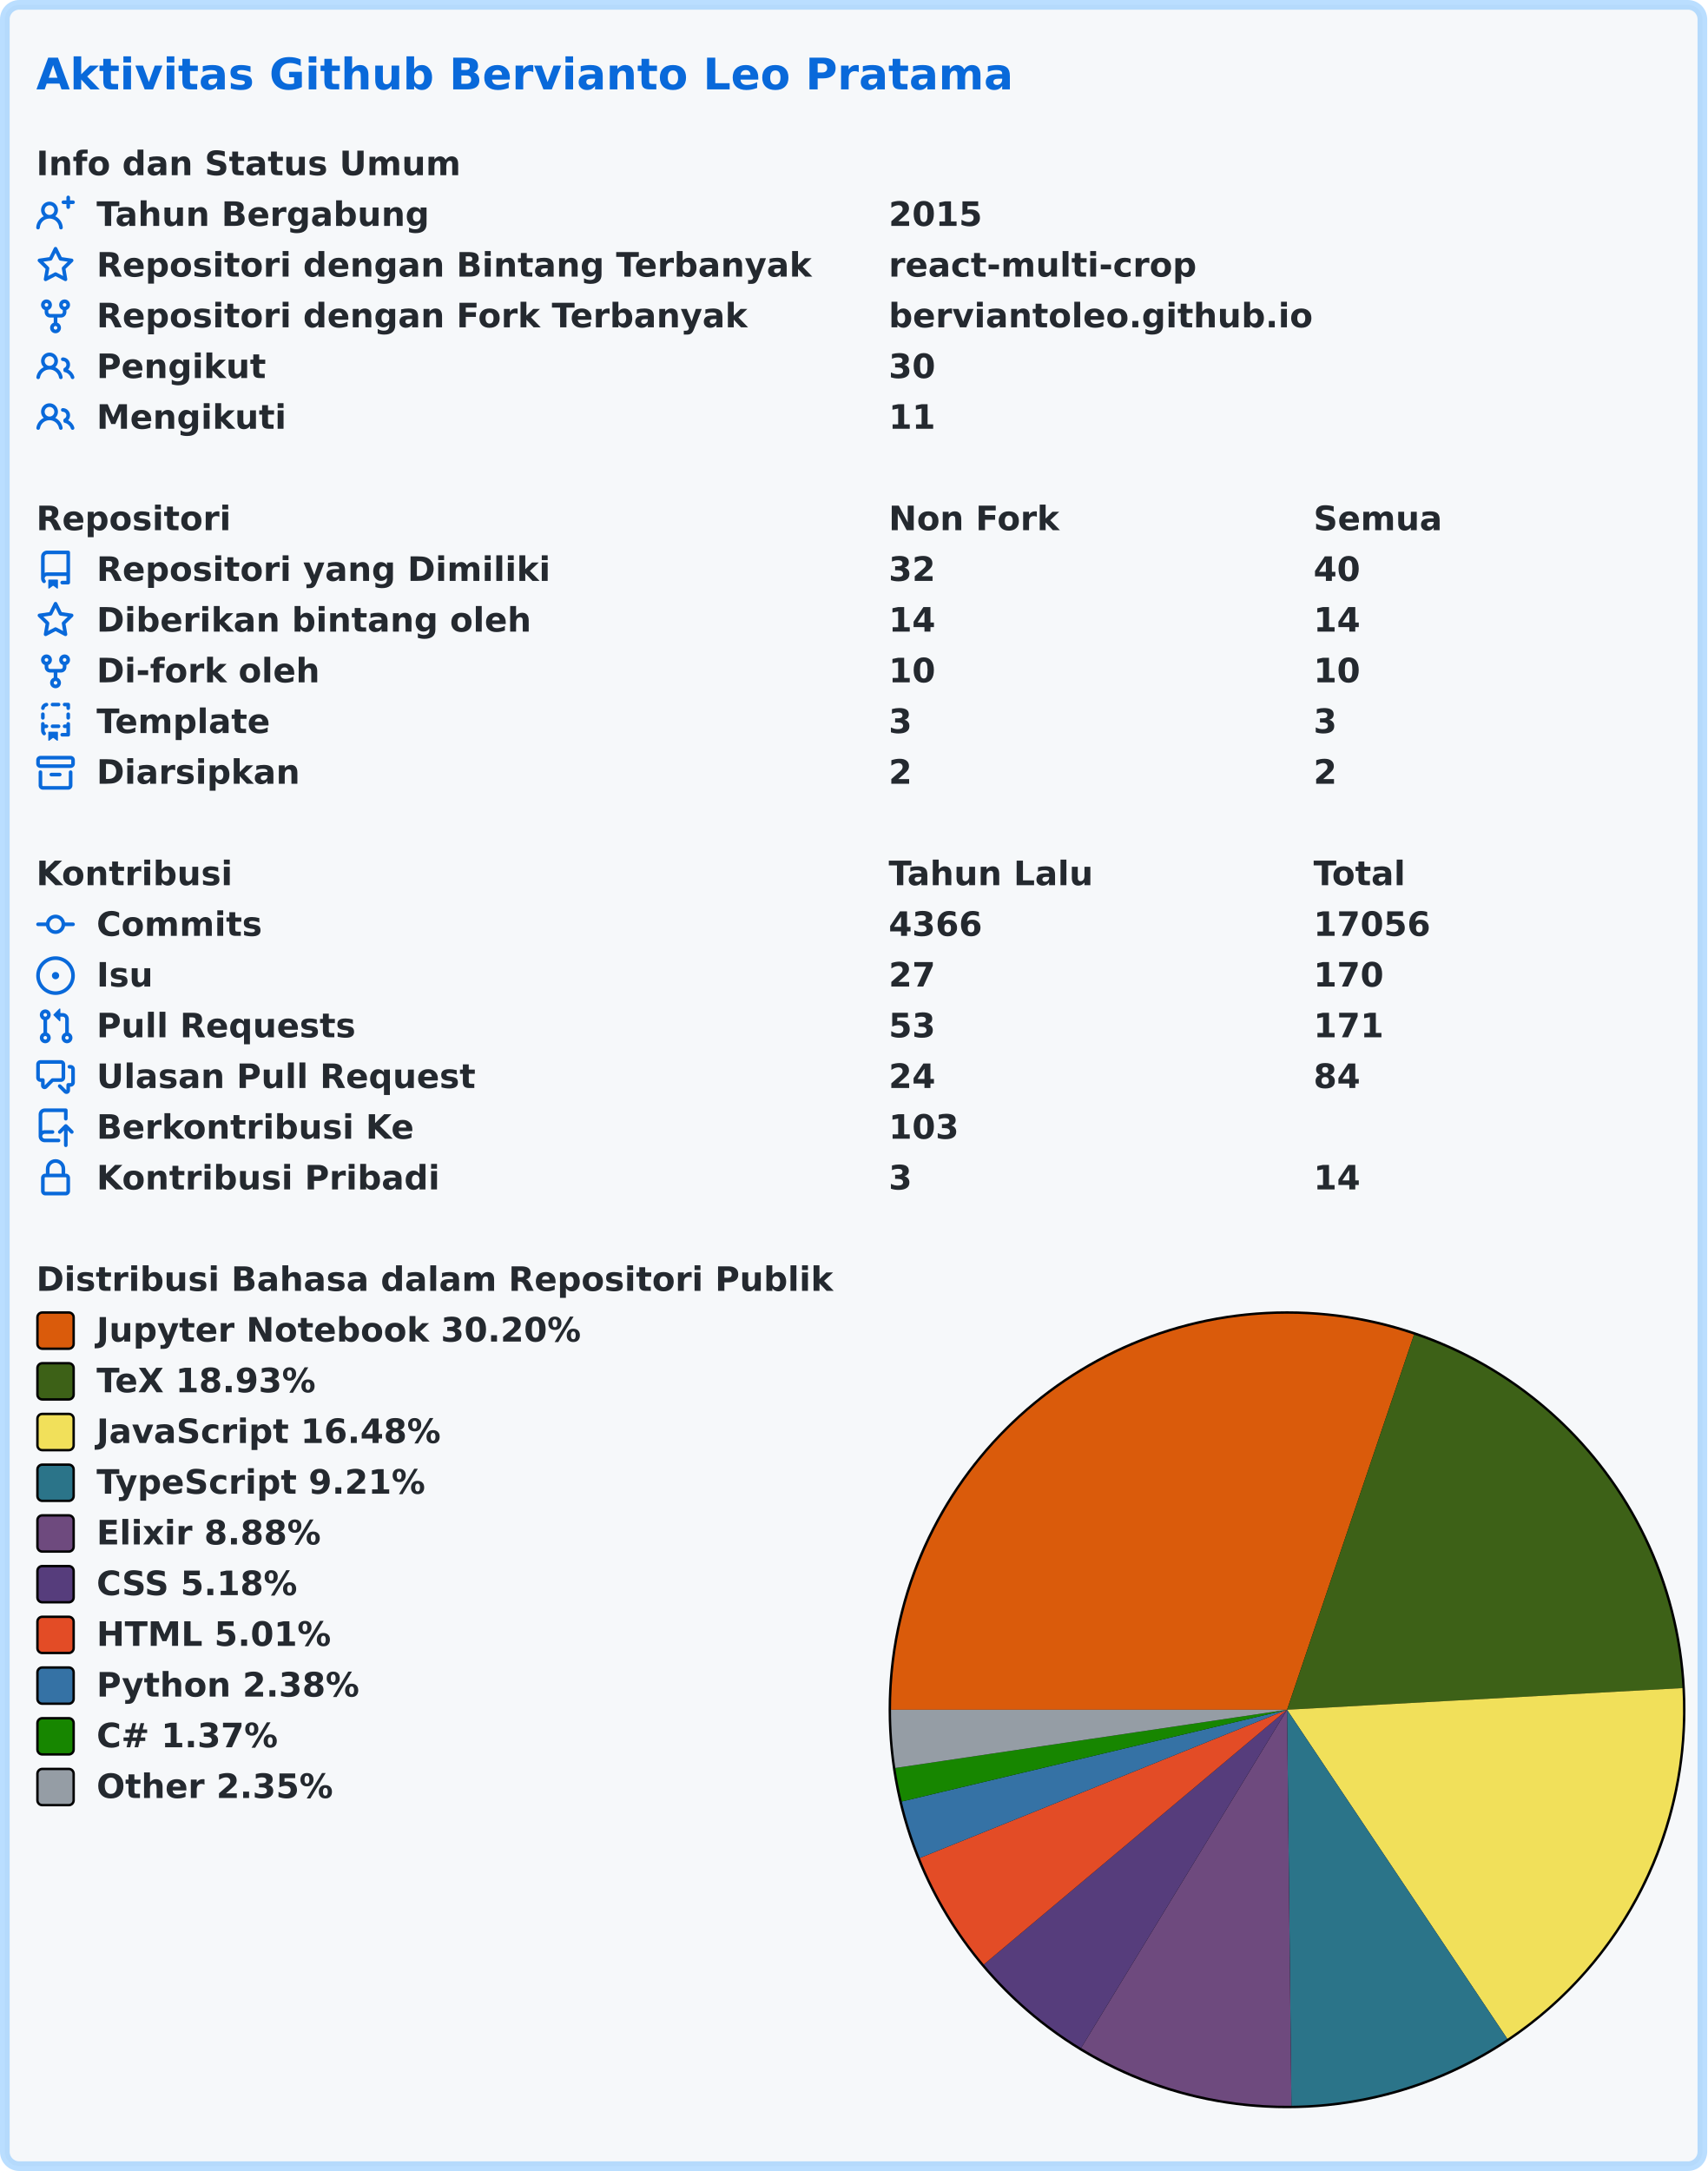
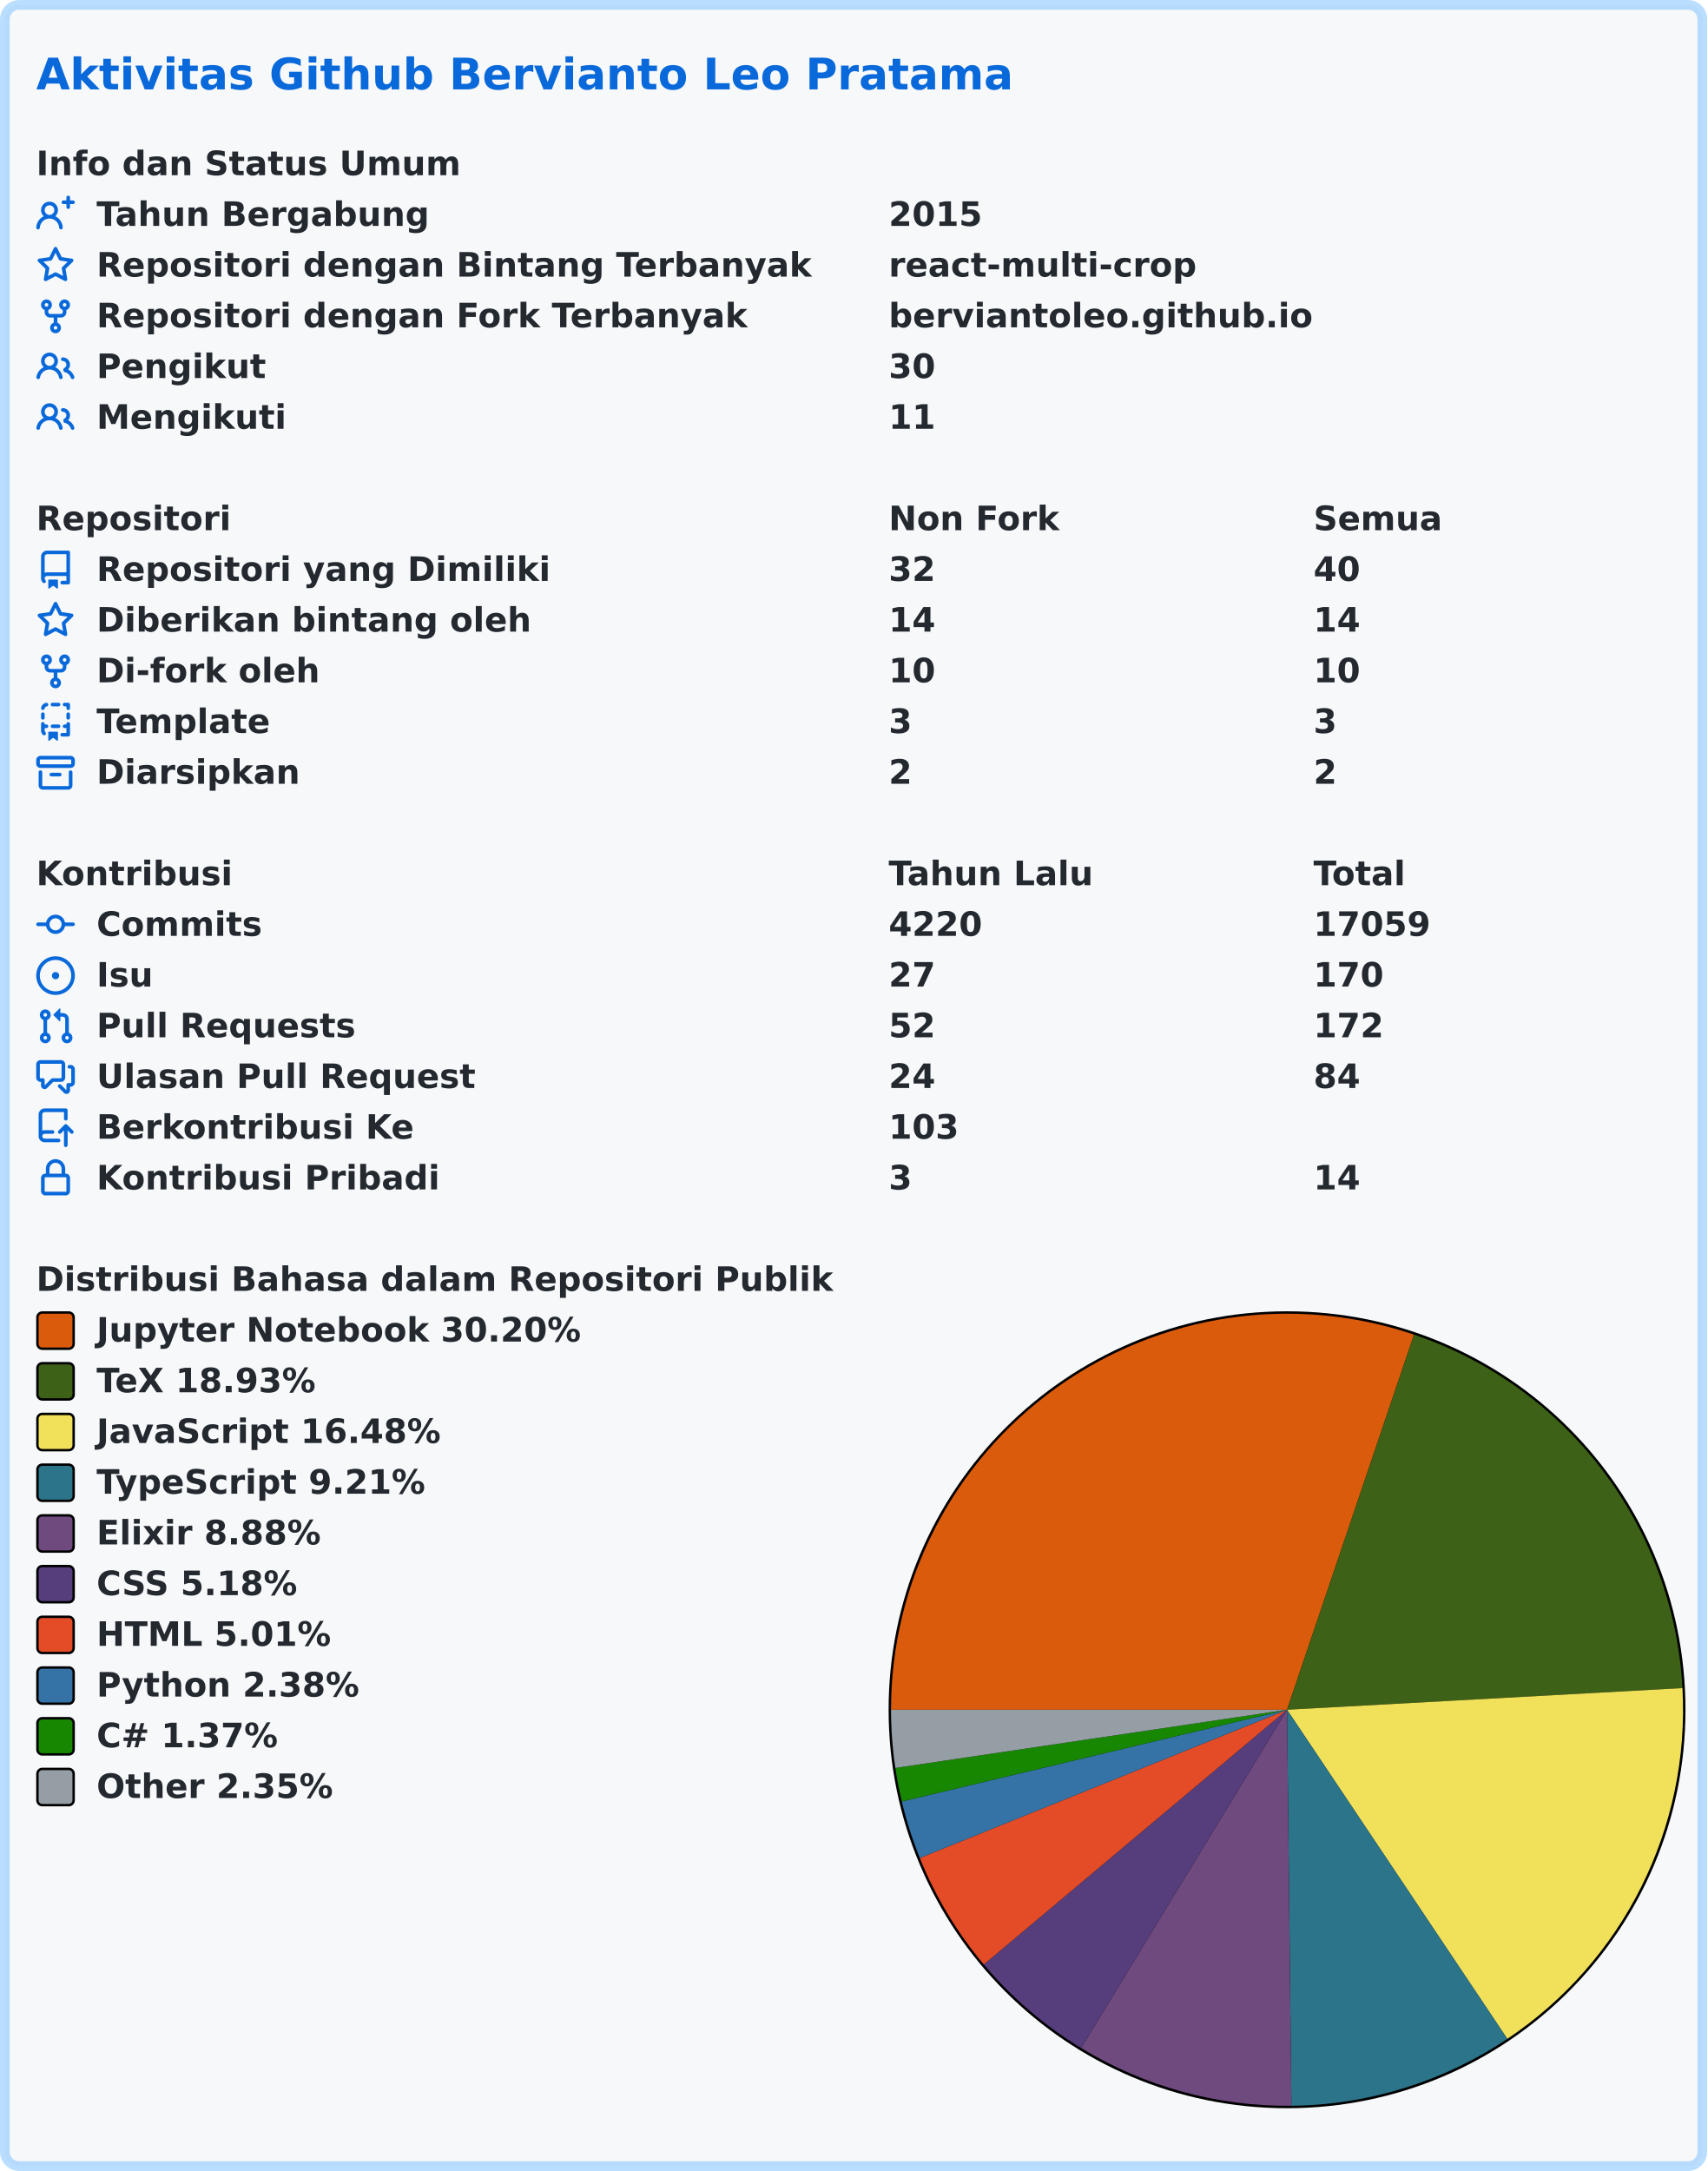
<svg xmlns="http://www.w3.org/2000/svg" width="707" height="899" viewBox="0 0 707 899" lang="id" xml:lang="id">
  <rect x="2" y="2" stroke-width="4" rx="6" width="703" height="895" stroke="rgba(84,174,255,0.4)" fill="#f6f8fa" />
  <g font-weight="600" font-size="110pt" font-family="Verdana,Geneva,DejaVu Sans,sans-serif" text-rendering="geometricPrecision">
    <text x="122" y="301" lengthAdjust="spacingAndGlyphs" textLength="3261" transform="scale(0.123)" fill="#0969da">Aktivitas Github Bervianto Leo Pratama</text>
    <g transform="translate(0, 60)" fill="#24292f">
      <g transform="translate(15, 0)">
        <g transform="scale(0.095)">
          <text x="0" y="132" textLength="1852" lengthAdjust="spacingAndGlyphs">Info dan Status Umum</text>
        </g>
      </g>
      <g transform="translate(15, 21)">
        <path fill="#0969da" fill-rule="evenodd" d="M13.25 0a.75.75 0 01.75.75V2h1.25a.75.75 0 010 1.5H14v1.25a.75.75 0 01-1.5 0V3.5h-1.25a.75.75 0 010-1.5h1.25V.75a.75.75 0 01.75-.75zM5.5 4a2 2 0 100 4 2 2 0 000-4zm2.4 4.548a3.5 3.5 0 10-4.799 0 5.527 5.527 0 00-3.1 4.66.75.75 0 101.498.085A4.01 4.01 0 015.5 9.5a4.01 4.01 0 014.001 3.793.75.75 0 101.498-.086 5.527 5.527 0 00-3.1-4.659z" />
        <g transform="scale(0.095)">
          <text lengthAdjust="spacingAndGlyphs" textLength="1478" x="263" y="132">Tahun Bergabung</text>
          <text lengthAdjust="spacingAndGlyphs" textLength="420" x="3716" y="132">2015</text>
        </g>
      </g>
      <g transform="translate(15, 42)">
        <path fill="#0969da" fill-rule="evenodd" d="M8 .25a.75.75 0 01.673.418l1.882 3.815 4.21.612a.75.75 0 01.416 1.279l-3.046 2.97.719 4.192a.75.75 0 01-1.088.791L8 12.347l-3.766 1.98a.75.75 0 01-1.088-.79l.72-4.194L.818 6.374a.75.75 0 01.416-1.28l4.21-.611L7.327.668A.75.75 0 018 .25zm0 2.445L6.615 5.5a.75.75 0 01-.564.41l-3.097.45 2.24 2.184a.75.75 0 01.216.664l-.528 3.084 2.769-1.456a.75.75 0 01.698 0l2.77 1.456-.53-3.084a.75.75 0 01.216-.664l2.24-2.183-3.096-.45a.75.75 0 01-.564-.41L8 2.694v.001z" />
        <g transform="scale(0.095)">
          <text lengthAdjust="spacingAndGlyphs" textLength="3126" x="263" y="132">Repositori dengan Bintang Terbanyak</text>
          <text lengthAdjust="spacingAndGlyphs" textLength="1330" x="3716" y="132">react-multi-crop</text>
        </g>
      </g>
      <g transform="translate(15, 63)">
        <path fill="#0969da" fill-rule="evenodd" d="M5 3.25a.75.75 0 11-1.5 0 .75.75 0 011.5 0zm0 2.122a2.25 2.25 0 10-1.5 0v.878A2.25 2.25 0 005.75 8.5h1.5v2.128a2.251 2.251 0 101.5 0V8.5h1.5a2.25 2.25 0 002.25-2.25v-.878a2.25 2.25 0 10-1.5 0v.878a.75.75 0 01-.75.75h-4.5A.75.75 0 015 6.25v-.878zm3.75 7.378a.75.75 0 11-1.5 0 .75.75 0 011.5 0zm3-8.75a.75.75 0 100-1.5.75.75 0 000 1.5z" />
        <g transform="scale(0.095)">
          <text lengthAdjust="spacingAndGlyphs" textLength="2846" x="263" y="132">Repositori dengan Fork Terbanyak</text>
          <text lengthAdjust="spacingAndGlyphs" textLength="1821" x="3716" y="132">berviantoleo.github.io</text>
        </g>
      </g>
      <g transform="translate(15, 84)">
        <path fill="#0969da" fill-rule="evenodd" d="M5.5 3.5a2 2 0 100 4 2 2 0 000-4zM2 5.5a3.5 3.5 0 115.898 2.549 5.507 5.507 0 013.034 4.084.75.75 0 11-1.482.235 4.001 4.001 0 00-7.9 0 .75.75 0 01-1.482-.236A5.507 5.507 0 013.102 8.05 3.49 3.49 0 012 5.5zM11 4a.75.75 0 100 1.5 1.5 1.5 0 01.666 2.844.75.75 0 00-.416.672v.352a.75.75 0 00.574.73c1.2.289 2.162 1.2 2.522 2.372a.75.75 0 101.434-.44 5.01 5.01 0 00-2.56-3.012A3 3 0 0011 4z" />
        <g transform="scale(0.095)">
          <text lengthAdjust="spacingAndGlyphs" textLength="723" x="263" y="132">Pengikut</text>
          <text lengthAdjust="spacingAndGlyphs" textLength="210" x="3716" y="132">30</text>
        </g>
      </g>
      <g transform="translate(15, 105)">
        <path fill="#0969da" fill-rule="evenodd" d="M5.5 3.5a2 2 0 100 4 2 2 0 000-4zM2 5.5a3.5 3.5 0 115.898 2.549 5.507 5.507 0 013.034 4.084.75.75 0 11-1.482.235 4.001 4.001 0 00-7.9 0 .75.75 0 01-1.482-.236A5.507 5.507 0 013.102 8.05 3.49 3.49 0 012 5.5zM11 4a.75.75 0 100 1.5 1.5 1.5 0 01.666 2.844.75.75 0 00-.416.672v.352a.75.75 0 00.574.73c1.2.289 2.162 1.2 2.522 2.372a.75.75 0 101.434-.44 5.01 5.01 0 00-2.56-3.012A3 3 0 0011 4z" />
        <g transform="scale(0.095)">
          <text lengthAdjust="spacingAndGlyphs" textLength="813" x="263" y="132">Mengikuti</text>
          <text lengthAdjust="spacingAndGlyphs" textLength="210" x="3716" y="132">11</text>
        </g>
      </g>
    </g>
    <g transform="translate(0, 207)" fill="#24292f">
      <g transform="translate(15, 0)">
        <g transform="scale(0.095)">
          <text x="0" y="132" textLength="832" lengthAdjust="spacingAndGlyphs">Repositori</text>
          <text x="3716" y="132" textLength="740" lengthAdjust="spacingAndGlyphs">Non Fork</text>
          <text x="5568" y="132" textLength="573" lengthAdjust="spacingAndGlyphs">Semua</text>
        </g>
      </g>
      <g transform="translate(15, 21)">
        <path fill="#0969da" fill-rule="evenodd" d="M2 2.5A2.5 2.5 0 014.5 0h8.75a.75.75 0 01.75.75v12.5a.75.75 0 01-.75.75h-2.5a.75.75 0 110-1.5h1.75v-2h-8a1 1 0 00-.714 1.7.75.75 0 01-1.072 1.05A2.495 2.495 0 012 11.5v-9zm10.5-1V9h-8c-.356 0-.694.074-1 .208V2.5a1 1 0 011-1h8zM5 12.25v3.25a.25.25 0 00.4.2l1.45-1.087a.25.25 0 01.3 0L8.6 15.7a.25.25 0 00.4-.2v-3.25a.25.25 0 00-.25-.25h-3.5a.25.25 0 00-.25.25z" />
        <g transform="scale(0.095)">
          <text lengthAdjust="spacingAndGlyphs" textLength="1962" x="263" y="132">Repositori yang Dimiliki</text>
          <text lengthAdjust="spacingAndGlyphs" textLength="210" x="3716" y="132">32</text>
          <text lengthAdjust="spacingAndGlyphs" textLength="210" x="5568" y="132">40</text>
        </g>
      </g>
      <g transform="translate(15, 42)">
        <path fill="#0969da" fill-rule="evenodd" d="M8 .25a.75.75 0 01.673.418l1.882 3.815 4.21.612a.75.75 0 01.416 1.279l-3.046 2.97.719 4.192a.75.75 0 01-1.088.791L8 12.347l-3.766 1.98a.75.75 0 01-1.088-.79l.72-4.194L.818 6.374a.75.75 0 01.416-1.28l4.21-.611L7.327.668A.75.75 0 018 .25zm0 2.445L6.615 5.5a.75.75 0 01-.564.41l-3.097.45 2.24 2.184a.75.75 0 01.216.664l-.528 3.084 2.769-1.456a.75.75 0 01.698 0l2.77 1.456-.53-3.084a.75.75 0 01.216-.664l2.24-2.183-3.096-.45a.75.75 0 01-.564-.41L8 2.694v.001z" />
        <g transform="scale(0.095)">
          <text lengthAdjust="spacingAndGlyphs" textLength="1887" x="263" y="132">Diberikan bintang oleh</text>
          <text lengthAdjust="spacingAndGlyphs" textLength="210" x="3716" y="132">14</text>
          <text lengthAdjust="spacingAndGlyphs" textLength="210" x="5568" y="132">14</text>
        </g>
      </g>
      <g transform="translate(15, 63)">
        <path fill="#0969da" fill-rule="evenodd" d="M5 3.25a.75.75 0 11-1.5 0 .75.75 0 011.5 0zm0 2.122a2.25 2.25 0 10-1.5 0v.878A2.25 2.25 0 005.75 8.5h1.5v2.128a2.251 2.251 0 101.5 0V8.5h1.5a2.25 2.25 0 002.25-2.25v-.878a2.25 2.25 0 10-1.5 0v.878a.75.75 0 01-.75.75h-4.5A.75.75 0 015 6.25v-.878zm3.75 7.378a.75.75 0 11-1.5 0 .75.75 0 011.5 0zm3-8.75a.75.75 0 100-1.5.75.75 0 000 1.5z" />
        <g transform="scale(0.095)">
          <text lengthAdjust="spacingAndGlyphs" textLength="963" x="263" y="132">Di-fork oleh</text>
          <text lengthAdjust="spacingAndGlyphs" textLength="210" x="3716" y="132">10</text>
          <text lengthAdjust="spacingAndGlyphs" textLength="210" x="5568" y="132">10</text>
        </g>
      </g>
      <g transform="translate(15, 84)">
        <path fill="#0969da" fill-rule="evenodd" d="M6 .75A.75.75 0 016.75 0h2.5a.75.75 0 010 1.5h-2.5A.75.75 0 016 .75zm5 0a.75.75 0 01.75-.75h1.5a.75.75 0 01.75.75v1.5a.75.75 0 01-1.5 0V1.5h-.75A.75.75 0 0111 .75zM4.992.662a.75.75 0 01-.636.848c-.436.063-.783.41-.846.846a.75.75 0 01-1.485-.212A2.501 2.501 0 014.144.025a.75.75 0 01.848.637zM2.75 4a.75.75 0 01.75.75v1.5a.75.75 0 01-1.5 0v-1.5A.75.75 0 012.75 4zm10.5 0a.75.75 0 01.75.75v1.5a.75.75 0 01-1.5 0v-1.5a.75.75 0 01.75-.75zM2.75 8a.75.75 0 01.75.75v.268A1.72 1.72 0 013.75 9h.5a.75.75 0 010 1.5h-.5a.25.25 0 00-.25.25v.75c0 .28.114.532.3.714a.75.75 0 01-1.05 1.072A2.495 2.495 0 012 11.5V8.75A.75.75 0 012.75 8zm10.5 0a.75.75 0 01.75.75v4.5a.75.75 0 01-.75.75h-2.5a.75.75 0 010-1.5h1.75v-2h-.75a.75.75 0 010-1.5h.75v-.25a.75.75 0 01.75-.75zM6 9.75A.75.75 0 016.75 9h2.5a.75.75 0 010 1.5h-2.5A.75.75 0 016 9.75zm-1 2.5v3.25a.25.25 0 00.4.2l1.45-1.087a.25.25 0 01.3 0L8.6 15.7a.25.25 0 00.4-.2v-3.25a.25.25 0 00-.25-.25h-3.5a.25.25 0 00-.25.25z" />
        <g transform="scale(0.095)">
          <text lengthAdjust="spacingAndGlyphs" textLength="783" x="263" y="132">Template</text>
          <text lengthAdjust="spacingAndGlyphs" textLength="105" x="3716" y="132">3</text>
          <text lengthAdjust="spacingAndGlyphs" textLength="105" x="5568" y="132">3</text>
        </g>
      </g>
      <g transform="translate(15, 105)">
        <path fill="#0969da" fill-rule="evenodd" d="M1.75 2.5a.25.25 0 00-.25.25v1.5c0 .138.112.25.25.25h12.5a.25.25 0 00.25-.25v-1.5a.25.25 0 00-.25-.25H1.75zM0 2.75C0 1.784.784 1 1.75 1h12.5c.966 0 1.75.784 1.75 1.75v1.5A1.75 1.75 0 0114.25 6H1.75A1.75 1.75 0 010 4.25v-1.5zM1.75 7a.75.75 0 01.75.75v5.5c0 .138.112.25.25.25h10.5a.25.25 0 00.25-.25v-5.5a.75.75 0 111.5 0v5.5A1.75 1.75 0 0113.25 15H2.75A1.75 1.75 0 011 13.25v-5.5A.75.75 0 011.75 7zm4.5 1a.75.75 0 000 1.5h3.5a.75.75 0 100-1.5h-3.5z" />
        <g transform="scale(0.095)">
          <text lengthAdjust="spacingAndGlyphs" textLength="880" x="263" y="132">Diarsipkan</text>
          <text lengthAdjust="spacingAndGlyphs" textLength="105" x="3716" y="132">2</text>
          <text lengthAdjust="spacingAndGlyphs" textLength="105" x="5568" y="132">2</text>
        </g>
      </g>
    </g>
    <g transform="translate(0, 354)" fill="#24292f">
      <g transform="translate(15, 0)">
        <g transform="scale(0.095)">
          <text x="0" y="132" textLength="834" lengthAdjust="spacingAndGlyphs">Kontribusi</text>
          <text x="3716" y="132" textLength="914" lengthAdjust="spacingAndGlyphs">Tahun Lalu</text>
          <text x="5568" y="132" textLength="414" lengthAdjust="spacingAndGlyphs">Total</text>
        </g>
      </g>
      <g transform="translate(15, 21)">
        <path fill="#0969da" fill-rule="evenodd" d="M10.5 7.75a2.5 2.5 0 11-5 0 2.5 2.5 0 015 0zm1.43.75a4.002 4.002 0 01-7.86 0H.75a.75.75 0 110-1.5h3.32a4.001 4.001 0 017.86 0h3.32a.75.75 0 110 1.5h-3.32z" />
        <g transform="scale(0.095)">
          <text lengthAdjust="spacingAndGlyphs" textLength="734" x="263" y="132">Commits</text>
-           <text lengthAdjust="spacingAndGlyphs" textLength="420" x="3716" y="132">4366</text>
-           <text lengthAdjust="spacingAndGlyphs" textLength="525" x="5568" y="132">17056</text>
+           <text lengthAdjust="spacingAndGlyphs" textLength="420" x="3716" y="132">4220</text>
+           <text lengthAdjust="spacingAndGlyphs" textLength="525" x="5568" y="132">17059</text>
        </g>
      </g>
      <g transform="translate(15, 42)">
        <path fill="#0969da" d="M8 9.5a1.5 1.5 0 100-3 1.5 1.5 0 000 3z" />
        <path fill="#0969da" fill-rule="evenodd" d="M8 0a8 8 0 100 16A8 8 0 008 0zM1.5 8a6.5 6.5 0 1113 0 6.5 6.5 0 01-13 0z" />
        <g transform="scale(0.095)">
          <text lengthAdjust="spacingAndGlyphs" textLength="238" x="263" y="132">Isu</text>
          <text lengthAdjust="spacingAndGlyphs" textLength="210" x="3716" y="132">27</text>
          <text lengthAdjust="spacingAndGlyphs" textLength="315" x="5568" y="132">170</text>
        </g>
      </g>
      <g transform="translate(15, 63)">
        <path fill="#0969da" fill-rule="evenodd" d="M7.177 3.073L9.573.677A.25.25 0 0110 .854v4.792a.25.25 0 01-.427.177L7.177 3.427a.25.25 0 010-.354zM3.75 2.5a.75.75 0 100 1.5.75.75 0 000-1.5zm-2.25.75a2.25 2.25 0 113 2.122v5.256a2.251 2.251 0 11-1.5 0V5.372A2.25 2.25 0 011.5 3.25zM11 2.5h-1V4h1a1 1 0 011 1v5.628a2.251 2.251 0 101.5 0V5A2.5 2.5 0 0011 2.5zm1 10.25a.75.75 0 111.5 0 .75.75 0 01-1.5 0zM3.75 12a.75.75 0 100 1.5.75.75 0 000-1.5z" />
        <g transform="scale(0.095)">
          <text lengthAdjust="spacingAndGlyphs" textLength="1113" x="263" y="132">Pull Requests</text>
-           <text lengthAdjust="spacingAndGlyphs" textLength="210" x="3716" y="132">53</text>
-           <text lengthAdjust="spacingAndGlyphs" textLength="315" x="5568" y="132">171</text>
+           <text lengthAdjust="spacingAndGlyphs" textLength="210" x="3716" y="132">52</text>
+           <text lengthAdjust="spacingAndGlyphs" textLength="315" x="5568" y="132">172</text>
        </g>
      </g>
      <g transform="translate(15, 84)">
        <path fill="#0969da" fill-rule="evenodd" d="M1.5 2.75a.25.25 0 01.25-.25h8.5a.25.25 0 01.25.25v5.5a.25.25 0 01-.25.25h-3.5a.75.75 0 00-.53.22L3.5 11.44V9.25a.75.75 0 00-.75-.75h-1a.25.25 0 01-.25-.25v-5.5zM1.75 1A1.75 1.75 0 000 2.75v5.5C0 9.216.784 10 1.75 10H2v1.543a1.457 1.457 0 002.487 1.03L7.061 10h3.189A1.75 1.75 0 0012 8.25v-5.5A1.75 1.75 0 0010.25 1h-8.5zM14.5 4.75a.25.25 0 00-.25-.25h-.5a.75.75 0 110-1.5h.5c.966 0 1.75.784 1.75 1.75v5.5A1.75 1.75 0 0114.25 12H14v1.543a1.457 1.457 0 01-2.487 1.03L9.22 12.28a.75.75 0 111.06-1.06l2.22 2.22v-2.19a.75.75 0 01.75-.75h1a.25.25 0 00.25-.25v-5.5z" />
        <g transform="scale(0.095)">
          <text lengthAdjust="spacingAndGlyphs" textLength="1640" x="263" y="132">Ulasan Pull Request</text>
          <text lengthAdjust="spacingAndGlyphs" textLength="210" x="3716" y="132">24</text>
          <text lengthAdjust="spacingAndGlyphs" textLength="210" x="5568" y="132">84</text>
        </g>
      </g>
      <g transform="translate(15, 105)">
        <path fill="#0969da" fill-rule="evenodd" d="M1 2.5A2.5 2.5 0 013.5 0h8.75a.75.75 0 01.75.75v3.5a.75.75 0 01-1.5 0V1.5h-8a1 1 0 00-1 1v6.708A2.492 2.492 0 013.5 9h3.25a.75.75 0 010 1.5H3.5a1 1 0 100 2h5.75a.75.75 0 010 1.5H3.5A2.5 2.5 0 011 11.5v-9zm13.23 7.79a.75.75 0 001.06-1.06l-2.505-2.505a.75.75 0 00-1.06 0L9.22 9.229a.75.75 0 001.06 1.061l1.225-1.224v6.184a.75.75 0 001.5 0V9.066l1.224 1.224z" />
        <g transform="scale(0.095)">
          <text lengthAdjust="spacingAndGlyphs" textLength="1366" x="263" y="132">Berkontribusi Ke</text>
          <text lengthAdjust="spacingAndGlyphs" textLength="315" x="3716" y="132">103</text>
        </g>
      </g>
      <g transform="translate(15, 126)">
        <path fill="#0969da" fill-rule="evenodd" d="M4 4v2h-.25A1.75 1.75 0 002 7.75v5.5c0 .966.784 1.75 1.75 1.75h8.5A1.75 1.75 0 0014 13.25v-5.5A1.75 1.75 0 0012.25 6H12V4a4 4 0 10-8 0zm6.5 2V4a2.5 2.5 0 00-5 0v2h5zM12 7.5h.25a.25.25 0 01.25.25v5.5a.25.25 0 01-.25.25h-8.5a.25.25 0 01-.25-.25v-5.5a.25.25 0 01.25-.25H12z" />
        <g transform="scale(0.095)">
          <text lengthAdjust="spacingAndGlyphs" textLength="1456" x="263" y="132">Kontribusi Pribadi</text>
          <text lengthAdjust="spacingAndGlyphs" textLength="105" x="3716" y="132">3</text>
          <text lengthAdjust="spacingAndGlyphs" textLength="210" x="5568" y="132">14</text>
        </g>
      </g>
    </g>
    <g transform="translate(0, 522)" fill="#24292f">
      <g transform="translate(15, 0)">
        <g transform="scale(0.095)">
          <text x="0" y="132" textLength="3438" lengthAdjust="spacingAndGlyphs">Distribusi Bahasa dalam Repositori Publik</text>
        </g>
      </g>
      <g transform="translate(368, 21)">
        <circle cx="165" cy="165" r="165" fill="#000000" />
      </g>
      <g transform="translate(369, 22)">
-         <path fill-rule="evenodd" fill="#DA5B0B" d="M 0.0,164 A 164 164 0 0 1 216.589 8.66 L 164,164 Z" />
-         <path fill-rule="evenodd" fill="#3D6117" d="M 216.589,8.66 A 164 164 0 0 1 327.755 155.032 L 164,164 Z" />
+         <path fill-rule="evenodd" fill="#DA5B0B" d="M 0.0,164 A 164 164 0 0 1 216.588 8.66 L 164,164 Z" />
+         <path fill-rule="evenodd" fill="#3D6117" d="M 216.588,8.66 A 164 164 0 0 1 327.755 155.032 L 164,164 Z" />
        <path fill-rule="evenodd" fill="#f1e05a" d="M 327.755,155.032 A 164 164 0 0 1 255.233 300.281 L 164,164 Z" />
        <path fill-rule="evenodd" fill="#2b7489" d="M 255.233,300.281 A 164 164 0 0 1 165.814 327.99 L 164,164 Z" />
        <path fill-rule="evenodd" fill="#6e4a7e" d="M 165.814,327.99 A 164 164 0 0 1 78.702 304.072 L 164,164 Z" />
        <path fill-rule="evenodd" fill="#563d7c" d="M 78.702,304.072 A 164 164 0 0 1 38.417 269.475 L 164,164 Z" />
-         <path fill-rule="evenodd" fill="#e34c26" d="M 38.417,269.475 A 164 164 0 0 1 11.92 225.382 L 164,164 Z" />
-         <path fill-rule="evenodd" fill="#3572A5" d="M 11.92,225.382 A 164 164 0 0 1 4.461 201.989 L 164,164 Z" />
+         <path fill-rule="evenodd" fill="#e34c26" d="M 38.417,269.475 A 164 164 0 0 1 11.92 225.381 L 164,164 Z" />
+         <path fill-rule="evenodd" fill="#3572A5" d="M 11.92,225.381 A 164 164 0 0 1 4.461 201.989 L 164,164 Z" />
        <path fill-rule="evenodd" fill="#178600" d="M 4.461,201.989 A 164 164 0 0 1 1.781 188.105 L 164,164 Z" />
        <path fill-rule="evenodd" fill="#959da5" d="M 1.781,188.105 A 164 164 0 0 1 0.0 164 L 164,164 Z" />
      </g>
      <g transform="translate(15, 21)">
        <rect x="0.5" y="0.5" rx="2" width="15" height="15" fill="#DA5B0B" stroke-width="1" stroke="#000000" />
        <text transform="scale(0.095)" x="263" y="132" textLength="2126" lengthAdjust="spacingAndGlyphs">Jupyter Notebook 30.20%</text>
      </g>
      <g transform="translate(15, 42)">
        <rect x="0.5" y="0.5" rx="2" width="15" height="15" fill="#3D6117" stroke-width="1" stroke="#000000" />
        <text transform="scale(0.095)" x="263" y="132" textLength="999" lengthAdjust="spacingAndGlyphs">TeX 18.93%</text>
      </g>
      <g transform="translate(15, 63)">
        <rect x="0.5" y="0.5" rx="2" width="15" height="15" fill="#f1e05a" stroke-width="1" stroke="#000000" />
        <text transform="scale(0.095)" x="263" y="132" textLength="1516" lengthAdjust="spacingAndGlyphs">JavaScript 16.48%</text>
      </g>
      <g transform="translate(15, 84)">
        <rect x="0.5" y="0.5" rx="2" width="15" height="15" fill="#2b7489" stroke-width="1" stroke="#000000" />
        <text transform="scale(0.095)" x="263" y="132" textLength="1462" lengthAdjust="spacingAndGlyphs">TypeScript 9.21%</text>
      </g>
      <g transform="translate(15, 105)">
        <rect x="0.5" y="0.5" rx="2" width="15" height="15" fill="#6e4a7e" stroke-width="1" stroke="#000000" />
        <text transform="scale(0.095)" x="263" y="132" textLength="987" lengthAdjust="spacingAndGlyphs">Elixir 8.88%</text>
      </g>
      <g transform="translate(15, 126)">
        <rect x="0.5" y="0.5" rx="2" width="15" height="15" fill="#563d7c" stroke-width="1" stroke="#000000" />
        <text transform="scale(0.095)" x="263" y="132" textLength="903" lengthAdjust="spacingAndGlyphs">CSS 5.18%</text>
      </g>
      <g transform="translate(15, 147)">
        <rect x="0.5" y="0.5" rx="2" width="15" height="15" fill="#e34c26" stroke-width="1" stroke="#000000" />
        <text transform="scale(0.095)" x="263" y="132" textLength="1036" lengthAdjust="spacingAndGlyphs">HTML 5.01%</text>
      </g>
      <g transform="translate(15, 168)">
        <rect x="0.5" y="0.5" rx="2" width="15" height="15" fill="#3572A5" stroke-width="1" stroke="#000000" />
        <text transform="scale(0.095)" x="263" y="132" textLength="1149" lengthAdjust="spacingAndGlyphs">Python 2.38%</text>
      </g>
      <g transform="translate(15, 189)">
        <rect x="0.5" y="0.5" rx="2" width="15" height="15" fill="#178600" stroke-width="1" stroke="#000000" />
        <text transform="scale(0.095)" x="263" y="132" textLength="831" lengthAdjust="spacingAndGlyphs">C# 1.37%</text>
      </g>
      <g transform="translate(15, 210)">
        <rect x="0.5" y="0.5" rx="2" width="15" height="15" fill="#959da5" stroke-width="1" stroke="#000000" />
        <text transform="scale(0.095)" x="263" y="132" textLength="1047" lengthAdjust="spacingAndGlyphs">Other 2.35%</text>
      </g>
    </g>
  </g>
</svg>
